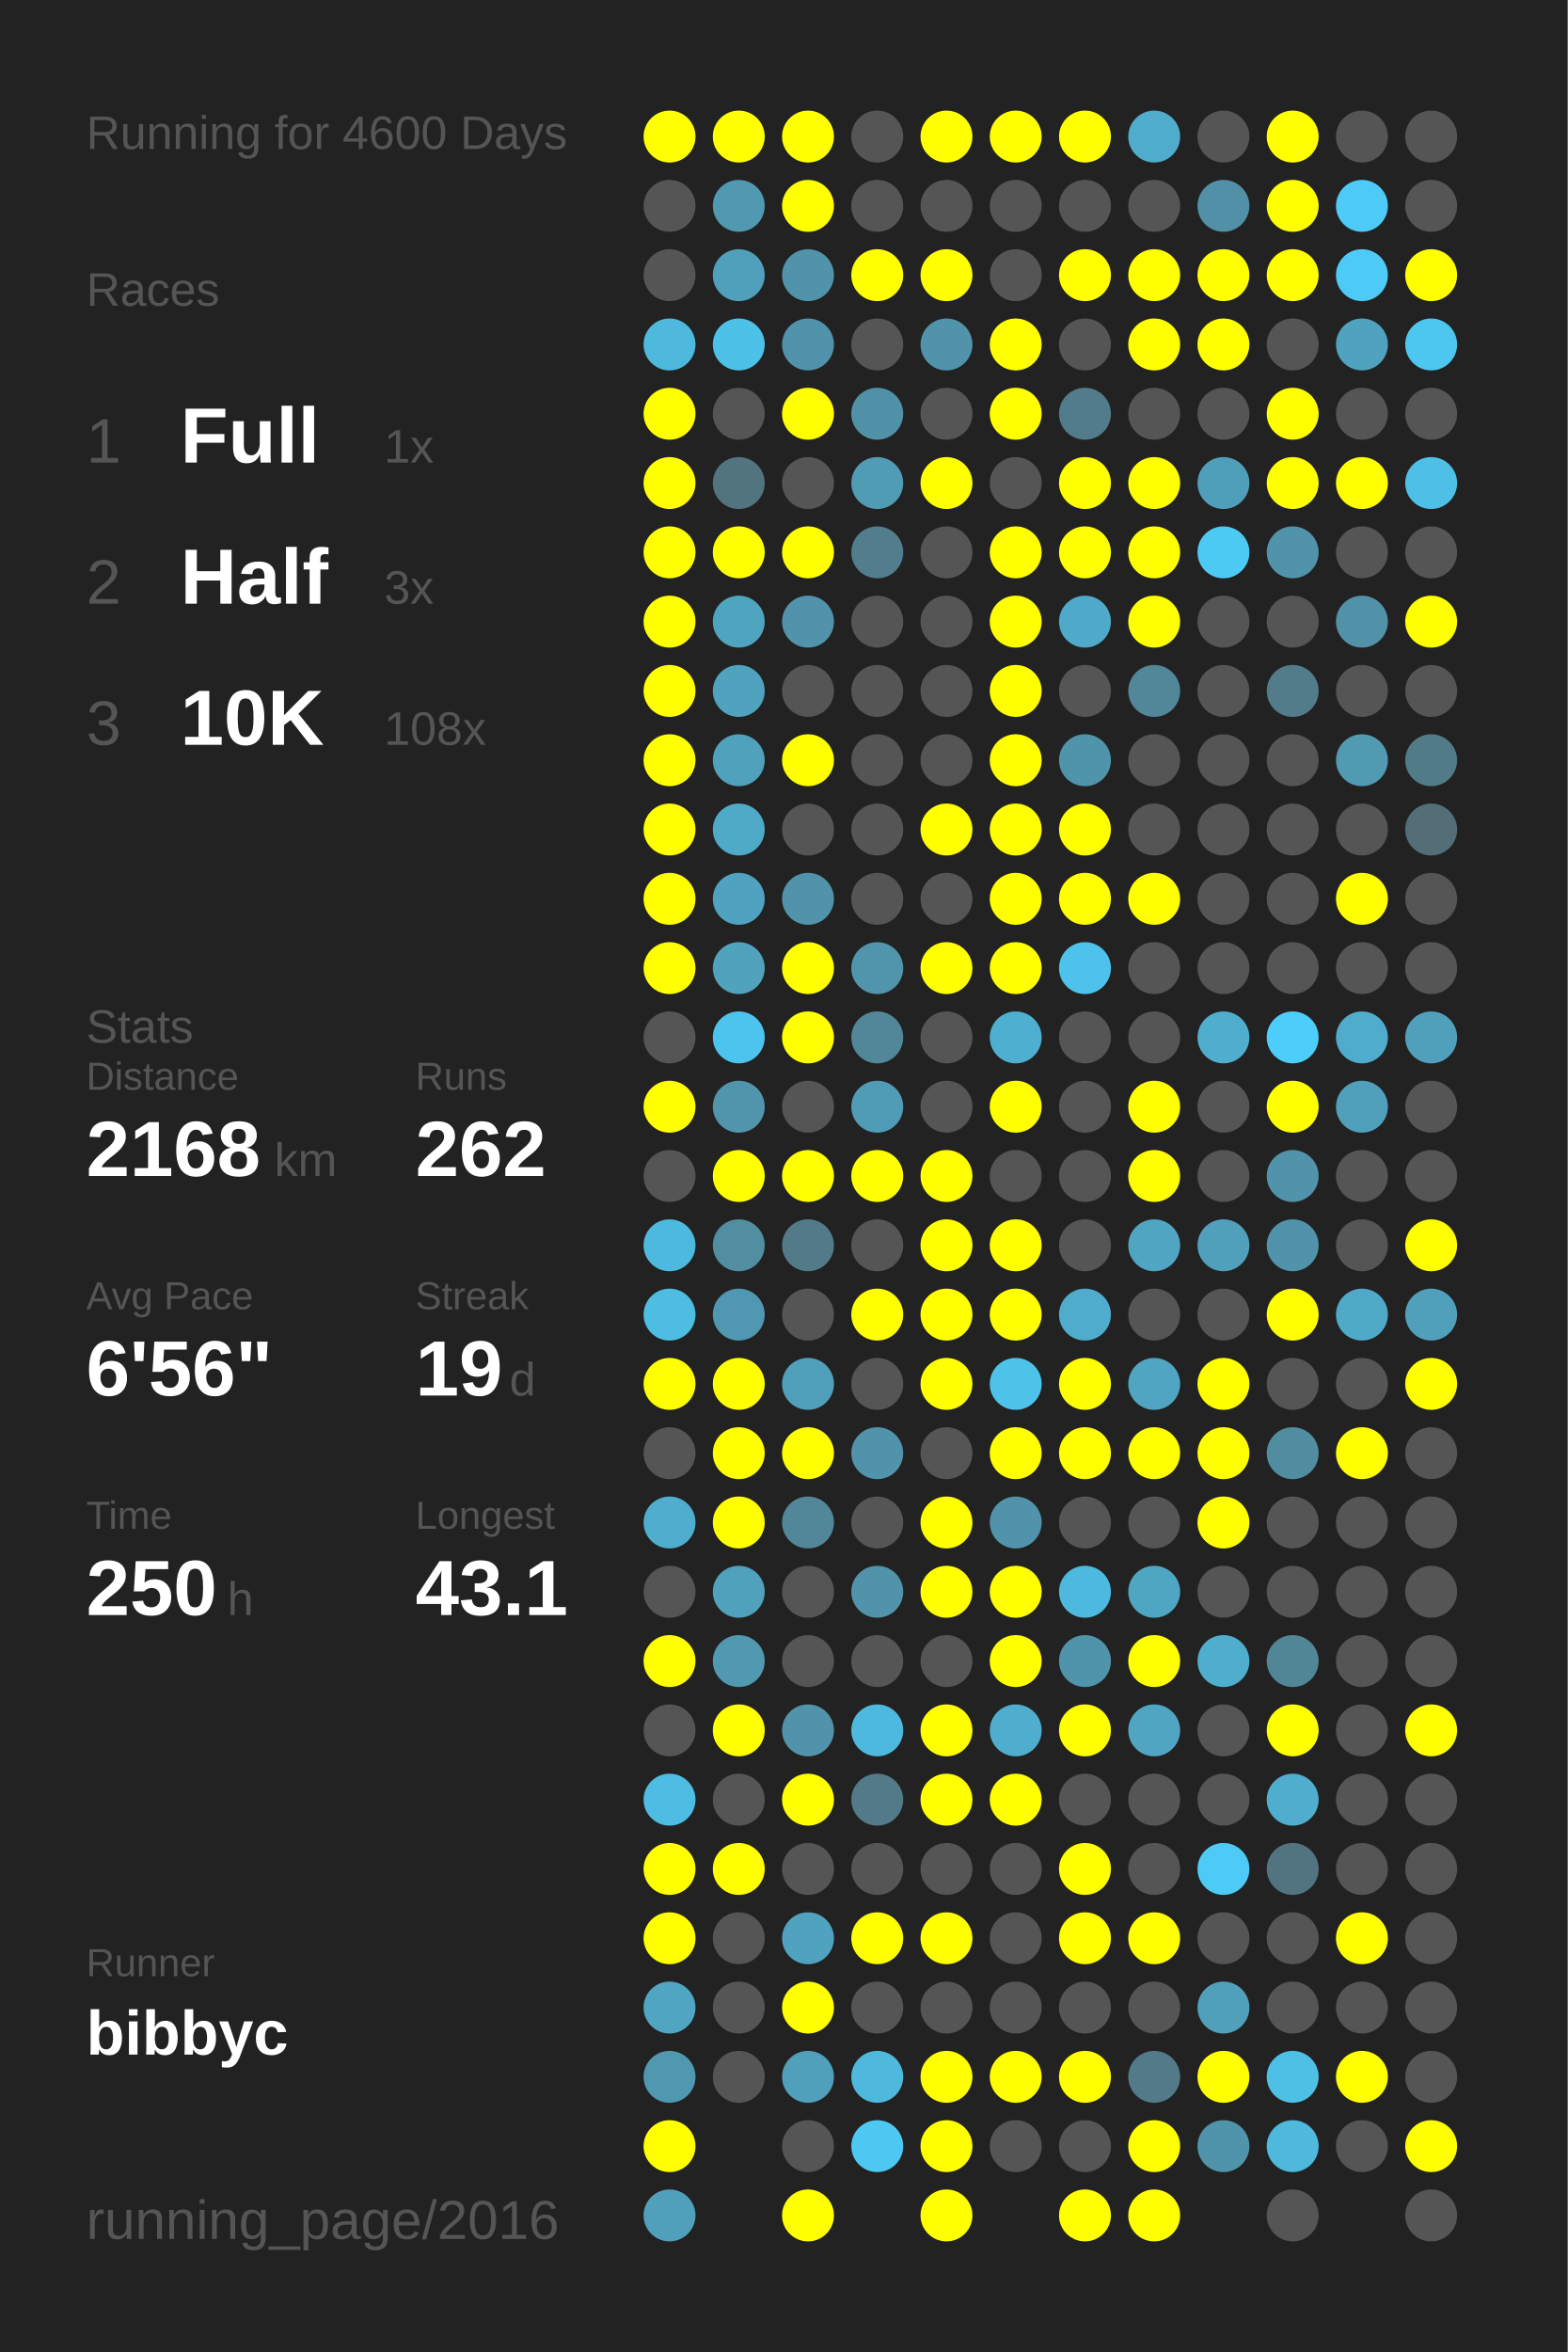
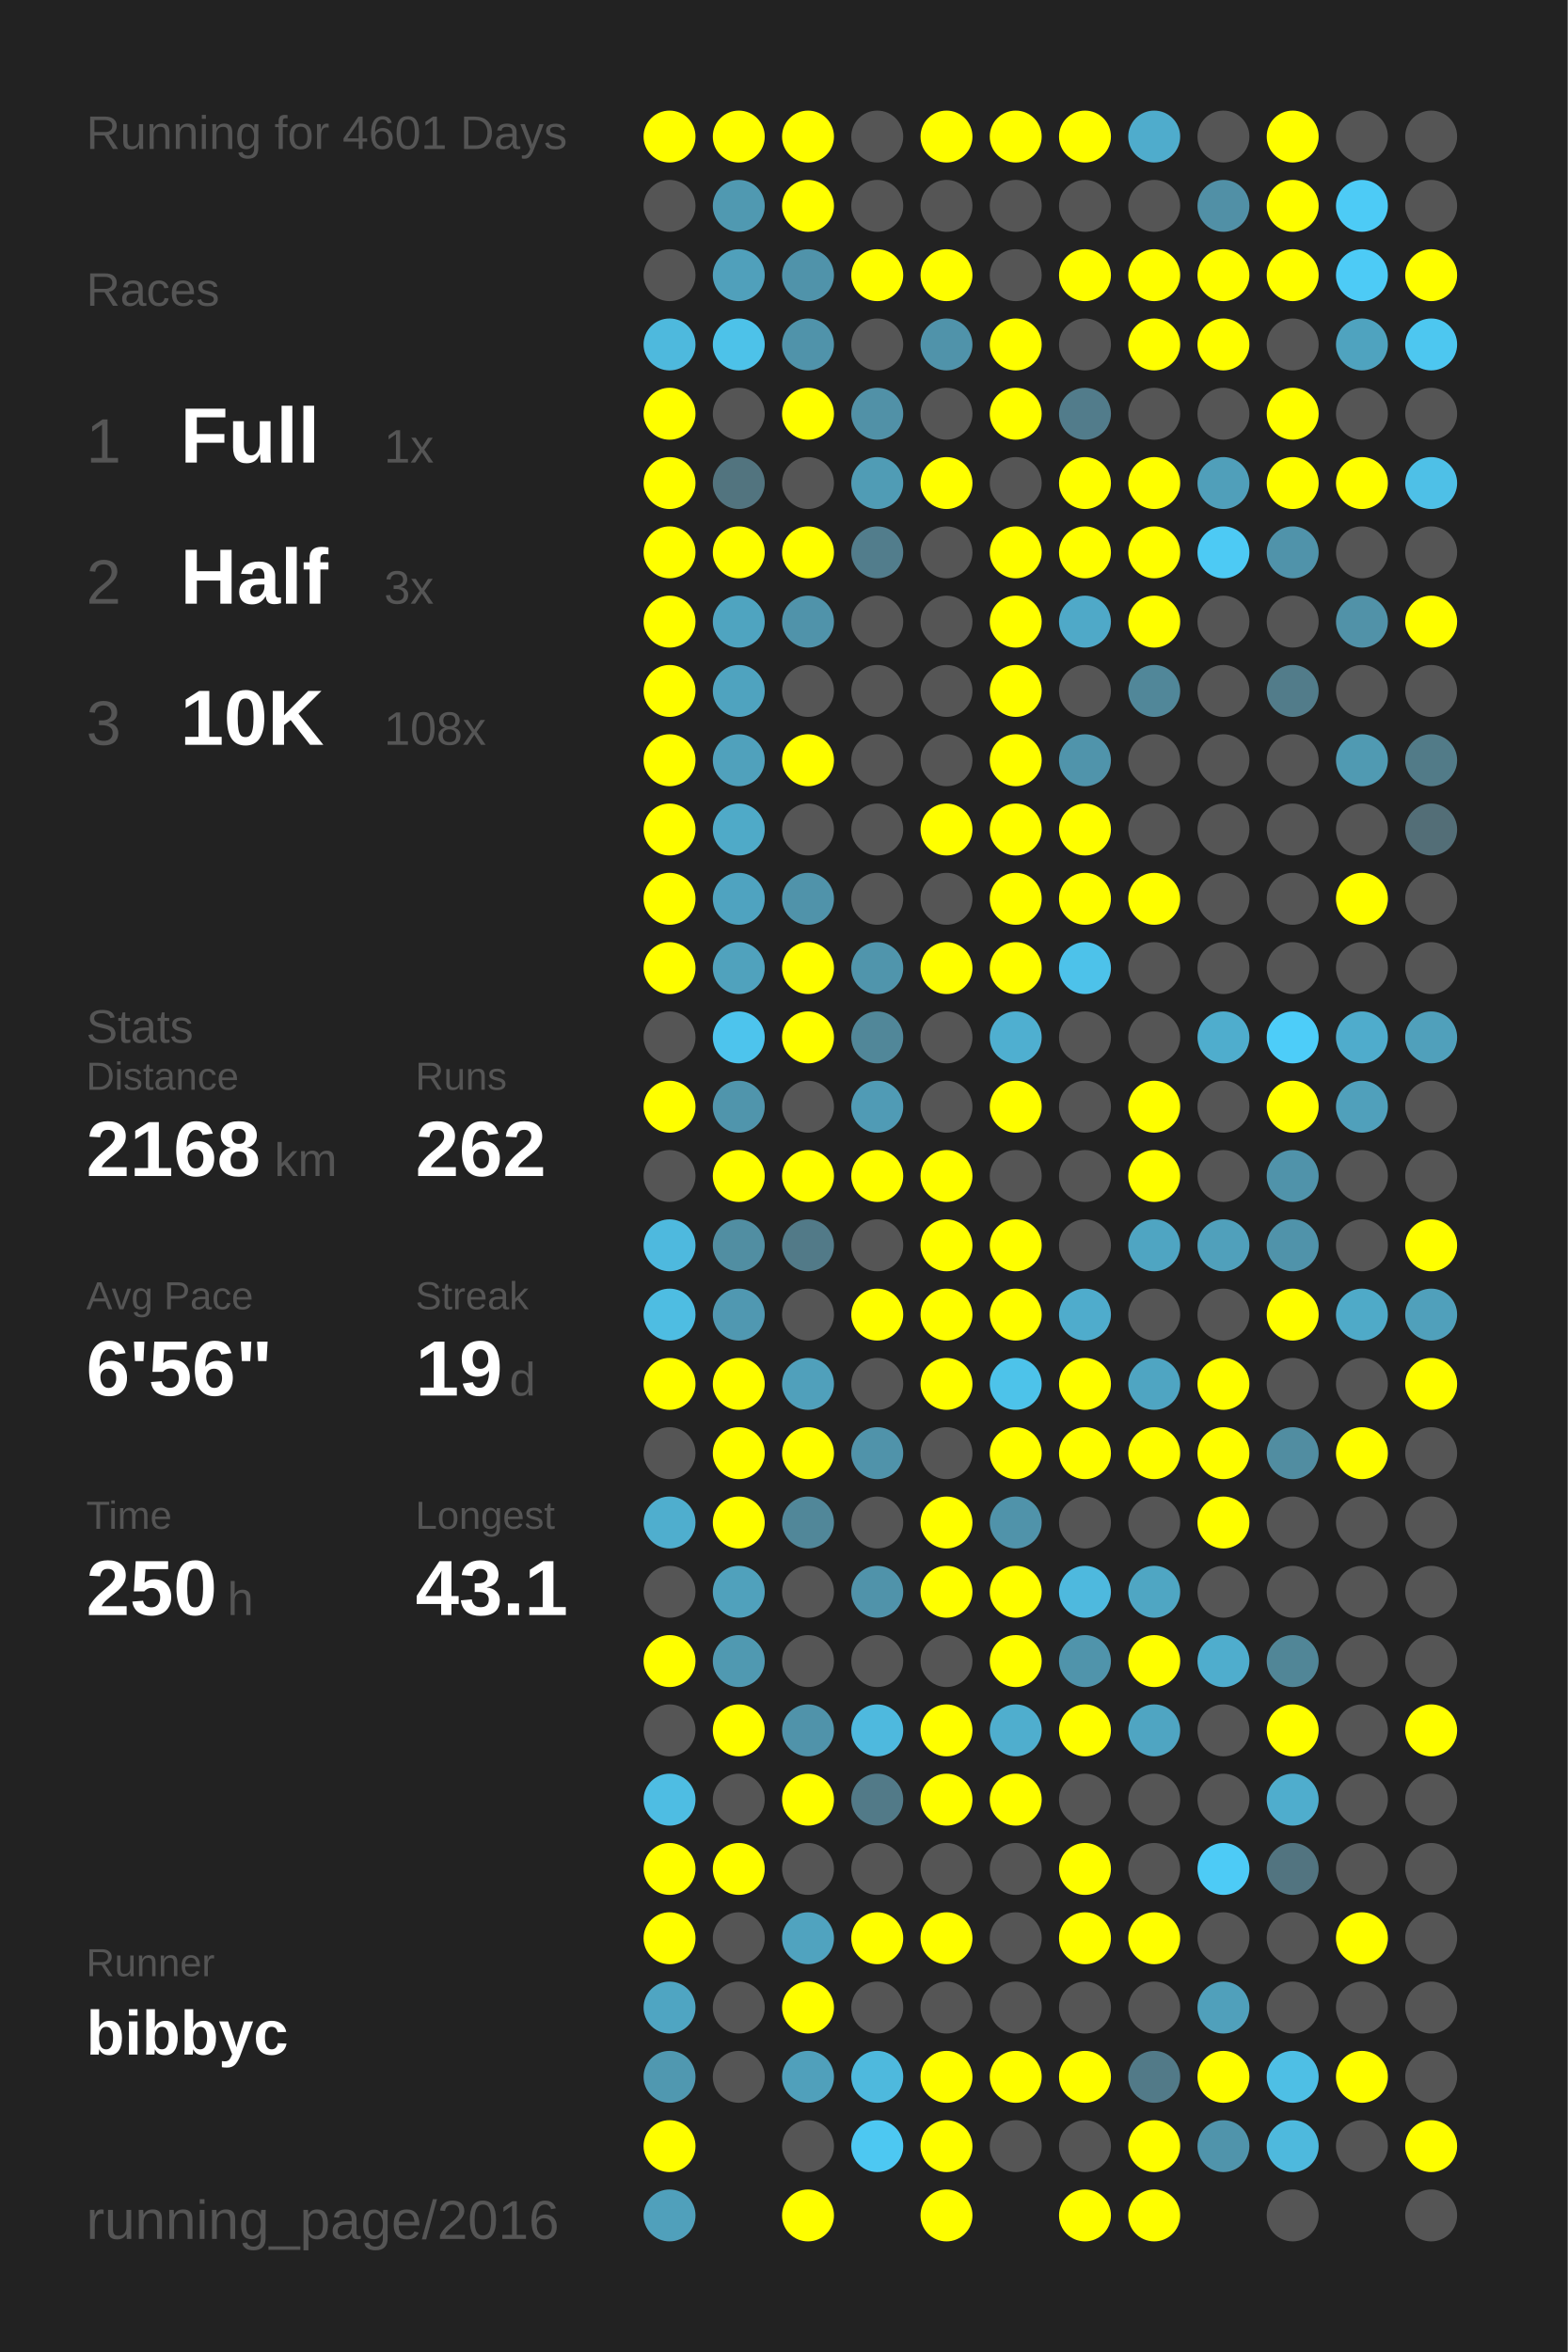
<svg xmlns="http://www.w3.org/2000/svg" baseProfile="full" height="300mm" version="1.1" viewBox="0,0,200,300" width="200mm">
  <defs />
  <rect fill="#222222" height="300" width="200" x="0" y="0" />
-   <text fill="#555555" style="font-size:6px; font-family:Arial;" x="11" y="19">Running for 4600 Days</text>
+   <text fill="#555555" style="font-size:6px; font-family:Arial;" x="11" y="19">Running for 4601 Days</text>
  <text fill="#555555" style="font-size:6px; font-family:Arial;" x="11" y="39">Races</text>
  <text fill="#555555" style="font-size:8px; font-family:Arial;" x="11" y="59">1</text>
  <text fill="#FFFFFF" style="font-size:10px; font-family:Arial; font-weight:bold;" x="23" y="59">Full</text>
  <text fill="#555555" style="font-size:6px; font-family:Arial;" x="49" y="59">1x</text>
  <text fill="#555555" style="font-size:8px; font-family:Arial;" x="11" y="77">2</text>
  <text fill="#FFFFFF" style="font-size:10px; font-family:Arial; font-weight:bold;" x="23" y="77">Half</text>
  <text fill="#555555" style="font-size:6px; font-family:Arial;" x="49" y="77">3x</text>
  <text fill="#555555" style="font-size:8px; font-family:Arial;" x="11" y="95">3</text>
  <text fill="#FFFFFF" style="font-size:10px; font-family:Arial; font-weight:bold;" x="23" y="95">10K</text>
  <text fill="#555555" style="font-size:6px; font-family:Arial;" x="49" y="95">108x</text>
  <text fill="#555555" style="font-size:6px; font-family:Arial;" x="11" y="133">Stats</text>
  <text fill="#555555" style="font-size:5px; font-family:Arial;" x="11" y="139">Distance</text>
  <text fill="#FFFFFF" style="font-size:10px; font-family:Arial; font-weight:bold;" x="11" y="150">2168</text>
  <text fill="#555555" style="font-size:6px; font-family:Arial;" x="35" y="150">km</text>
  <text fill="#555555" style="font-size:5px; font-family:Arial;" x="53" y="139">Runs</text>
  <text fill="#FFFFFF" style="font-size:10px; font-family:Arial; font-weight:bold;" x="53" y="150">262</text>
  <text fill="#555555" style="font-size:5px; font-family:Arial;" x="11" y="167">Avg Pace</text>
  <text fill="#FFFFFF" style="font-size:10px; font-family:Arial; font-weight:bold;" x="11" y="178">6'56"</text>
  <text fill="#555555" style="font-size:5px; font-family:Arial;" x="53" y="167">Streak</text>
  <text fill="#FFFFFF" style="font-size:10px; font-family:Arial; font-weight:bold;" x="53" y="178">19</text>
  <text fill="#555555" style="font-size:6px; font-family:Arial;" x="65" y="178">d</text>
  <text fill="#555555" style="font-size:5px; font-family:Arial;" x="11" y="195">Time</text>
  <text fill="#FFFFFF" style="font-size:10px; font-family:Arial; font-weight:bold;" x="11" y="206">250</text>
  <text fill="#555555" style="font-size:6px; font-family:Arial;" x="29" y="206">h</text>
  <text fill="#555555" style="font-size:5px; font-family:Arial;" x="53" y="195">Longest</text>
  <text fill="#FFFFFF" style="font-size:10px; font-family:Arial; font-weight:bold;" x="53" y="206">43.1</text>
  <text fill="#555555" style="font-size:5px; font-family:Arial;" x="11" y="252.065">Runner</text>
  <text fill="#FFFFFF" style="font-size:8px; font-family:Arial; font-weight:bold;" x="11" y="262.065">bibbyc</text>
  <text fill="#555555" style="font-size:7px; font-family:Arial;" x="11" y="285.581">running_page/2016</text>
  <circle cx="85.417" cy="17.419" fill="#FFFF00" r="3.312" />
  <circle cx="85.417" cy="26.258" fill="#555555" r="3.312" />
  <circle cx="85.417" cy="35.097" fill="#555555" r="3.312" />
  <circle cx="85.417" cy="43.935" fill="#4eb9dd" r="3.312" />
  <circle cx="85.417" cy="52.774" fill="#FFFF00" r="3.312" />
  <circle cx="85.417" cy="61.613" fill="#FFFF00" r="3.312" />
  <circle cx="85.417" cy="70.452" fill="#FFFF00" r="3.312" />
  <circle cx="85.417" cy="79.29" fill="#FFFF00" r="3.312" />
  <circle cx="85.417" cy="88.129" fill="#FFFF00" r="3.312" />
  <circle cx="85.417" cy="96.968" fill="#FFFF00" r="3.312" />
  <circle cx="85.417" cy="105.806" fill="#FFFF00" r="3.312" />
  <circle cx="85.417" cy="114.645" fill="#FFFF00" r="3.312" />
  <circle cx="85.417" cy="123.484" fill="#FFFF00" r="3.312" />
  <circle cx="85.417" cy="132.323" fill="#555555" r="3.312" />
  <circle cx="85.417" cy="141.161" fill="#FFFF00" r="3.312" />
  <circle cx="85.417" cy="150" fill="#555555" r="3.312" />
  <circle cx="85.417" cy="158.839" fill="#4eb9de" r="3.312" />
  <circle cx="85.417" cy="167.677" fill="#4ebde2" r="3.312" />
  <circle cx="85.417" cy="176.516" fill="#FFFF00" r="3.312" />
  <circle cx="85.417" cy="185.355" fill="#555555" r="3.312" />
  <circle cx="85.417" cy="194.194" fill="#4faece" r="3.312" />
  <circle cx="85.417" cy="203.032" fill="#555555" r="3.312" />
  <circle cx="85.417" cy="211.871" fill="#FFFF00" r="3.312" />
  <circle cx="85.417" cy="220.71" fill="#555555" r="3.312" />
  <circle cx="85.417" cy="229.548" fill="#4ebde3" r="3.312" />
  <circle cx="85.417" cy="238.387" fill="#FFFF00" r="3.312" />
  <circle cx="85.417" cy="247.226" fill="#FFFF00" r="3.312" />
  <circle cx="85.417" cy="256.065" fill="#4fa5c2" r="3.312" />
  <circle cx="85.417" cy="264.903" fill="#5098b0" r="3.312" />
  <circle cx="85.417" cy="273.742" fill="#FFFF00" r="3.312" />
  <circle cx="85.417" cy="282.581" fill="#50a0bb" r="3.312" />
  <circle cx="94.25" cy="17.419" fill="#FFFF00" r="3.312" />
  <circle cx="94.25" cy="26.258" fill="#5099b1" r="3.312" />
  <circle cx="94.25" cy="35.097" fill="#50a0bb" r="3.312" />
  <circle cx="94.25" cy="43.935" fill="#4dc2e9" r="3.312" />
  <circle cx="94.25" cy="52.774" fill="#555555" r="3.312" />
  <circle cx="94.25" cy="61.613" fill="#52747f" r="3.312" />
  <circle cx="94.25" cy="70.452" fill="#FFFF00" r="3.312" />
  <circle cx="94.25" cy="79.29" fill="#4fa4c0" r="3.312" />
  <circle cx="94.25" cy="88.129" fill="#4fa3bf" r="3.312" />
  <circle cx="94.25" cy="96.968" fill="#50a1bc" r="3.312" />
  <circle cx="94.25" cy="105.806" fill="#4faac8" r="3.312" />
  <circle cx="94.25" cy="114.645" fill="#4fa3c0" r="3.312" />
  <circle cx="94.25" cy="123.484" fill="#50a2bd" r="3.312" />
  <circle cx="94.25" cy="132.323" fill="#4dc4ed" r="3.312" />
  <circle cx="94.25" cy="141.161" fill="#5095ac" r="3.312" />
  <circle cx="94.25" cy="150" fill="#FFFF00" r="3.312" />
  <circle cx="94.25" cy="158.839" fill="#518ea2" r="3.312" />
  <circle cx="94.25" cy="167.677" fill="#5098b1" r="3.312" />
  <circle cx="94.25" cy="176.516" fill="#FFFF00" r="3.312" />
  <circle cx="94.25" cy="185.355" fill="#FFFF00" r="3.312" />
  <circle cx="94.25" cy="194.194" fill="#FFFF00" r="3.312" />
  <circle cx="94.25" cy="203.032" fill="#50a1bc" r="3.312" />
  <circle cx="94.25" cy="211.871" fill="#5099b1" r="3.312" />
  <circle cx="94.25" cy="220.71" fill="#FFFF00" r="3.312" />
  <circle cx="94.25" cy="229.548" fill="#555555" r="3.312" />
  <circle cx="94.25" cy="238.387" fill="#FFFF00" r="3.312" />
  <circle cx="94.25" cy="247.226" fill="#555555" r="3.312" />
  <circle cx="94.25" cy="256.065" fill="#555555" r="3.312" />
  <circle cx="94.25" cy="264.903" fill="#555555" r="3.312" />
  <circle cx="103.083" cy="17.419" fill="#FFFF00" r="3.312" />
  <circle cx="103.083" cy="26.258" fill="#FFFF00" r="3.312" />
  <circle cx="103.083" cy="35.097" fill="#5093aa" r="3.312" />
  <circle cx="103.083" cy="43.935" fill="#5093aa" r="3.312" />
  <circle cx="103.083" cy="52.774" fill="#FFFF00" r="3.312" />
  <circle cx="103.083" cy="61.613" fill="#555555" r="3.312" />
  <circle cx="103.083" cy="70.452" fill="#FFFF00" r="3.312" />
  <circle cx="103.083" cy="79.29" fill="#5093aa" r="3.312" />
  <circle cx="103.083" cy="88.129" fill="#555555" r="3.312" />
  <circle cx="103.083" cy="96.968" fill="#FFFF00" r="3.312" />
  <circle cx="103.083" cy="105.806" fill="#555555" r="3.312" />
  <circle cx="103.083" cy="114.645" fill="#5093aa" r="3.312" />
  <circle cx="103.083" cy="123.484" fill="#FFFF00" r="3.312" />
  <circle cx="103.083" cy="132.323" fill="#FFFF00" r="3.312" />
  <circle cx="103.083" cy="141.161" fill="#555555" r="3.312" />
  <circle cx="103.083" cy="150" fill="#FFFF00" r="3.312" />
  <circle cx="103.083" cy="158.839" fill="#527a88" r="3.312" />
  <circle cx="103.083" cy="167.677" fill="#555555" r="3.312" />
  <circle cx="103.083" cy="176.516" fill="#50a0bb" r="3.312" />
  <circle cx="103.083" cy="185.355" fill="#FFFF00" r="3.312" />
  <circle cx="103.083" cy="194.194" fill="#518799" r="3.312" />
  <circle cx="103.083" cy="203.032" fill="#555555" r="3.312" />
  <circle cx="103.083" cy="211.871" fill="#555555" r="3.312" />
  <circle cx="103.083" cy="220.71" fill="#5093aa" r="3.312" />
  <circle cx="103.083" cy="229.548" fill="#FFFF00" r="3.312" />
  <circle cx="103.083" cy="238.387" fill="#555555" r="3.312" />
  <circle cx="103.083" cy="247.226" fill="#50a3bf" r="3.312" />
  <circle cx="103.083" cy="256.065" fill="#FFFF00" r="3.312" />
  <circle cx="103.083" cy="264.903" fill="#50a0bb" r="3.312" />
  <circle cx="103.083" cy="273.742" fill="#555555" r="3.312" />
  <circle cx="103.083" cy="282.581" fill="#FFFF00" r="3.312" />
  <circle cx="111.917" cy="17.419" fill="#555555" r="3.312" />
  <circle cx="111.917" cy="26.258" fill="#555555" r="3.312" />
  <circle cx="111.917" cy="35.097" fill="#FFFF00" r="3.312" />
  <circle cx="111.917" cy="43.935" fill="#555555" r="3.312" />
  <circle cx="111.917" cy="52.774" fill="#5191a7" r="3.312" />
  <circle cx="111.917" cy="61.613" fill="#509cb5" r="3.312" />
  <circle cx="111.917" cy="70.452" fill="#527d8c" r="3.312" />
  <circle cx="111.917" cy="79.29" fill="#555555" r="3.312" />
  <circle cx="111.917" cy="88.129" fill="#555555" r="3.312" />
  <circle cx="111.917" cy="96.968" fill="#555555" r="3.312" />
  <circle cx="111.917" cy="105.806" fill="#555555" r="3.312" />
  <circle cx="111.917" cy="114.645" fill="#555555" r="3.312" />
  <circle cx="111.917" cy="123.484" fill="#5095ac" r="3.312" />
  <circle cx="111.917" cy="132.323" fill="#518799" r="3.312" />
  <circle cx="111.917" cy="141.161" fill="#509bb5" r="3.312" />
  <circle cx="111.917" cy="150" fill="#FFFF00" r="3.312" />
  <circle cx="111.917" cy="158.839" fill="#555555" r="3.312" />
  <circle cx="111.917" cy="167.677" fill="#FFFF00" r="3.312" />
  <circle cx="111.917" cy="176.516" fill="#555555" r="3.312" />
  <circle cx="111.917" cy="185.355" fill="#5093aa" r="3.312" />
  <circle cx="111.917" cy="194.194" fill="#555555" r="3.312" />
  <circle cx="111.917" cy="203.032" fill="#5093aa" r="3.312" />
  <circle cx="111.917" cy="211.871" fill="#555555" r="3.312" />
  <circle cx="111.917" cy="220.71" fill="#4eb9de" r="3.312" />
  <circle cx="111.917" cy="229.548" fill="#527a88" r="3.312" />
  <circle cx="111.917" cy="238.387" fill="#555555" r="3.312" />
  <circle cx="111.917" cy="247.226" fill="#FFFF00" r="3.312" />
  <circle cx="111.917" cy="256.065" fill="#555555" r="3.312" />
  <circle cx="111.917" cy="264.903" fill="#4eb9dd" r="3.312" />
  <circle cx="111.917" cy="273.742" fill="#4dc8f2" r="3.312" />
  <circle cx="120.75" cy="17.419" fill="#FFFF00" r="3.312" />
  <circle cx="120.75" cy="26.258" fill="#555555" r="3.312" />
  <circle cx="120.75" cy="35.097" fill="#FFFF00" r="3.312" />
  <circle cx="120.75" cy="43.935" fill="#5093aa" r="3.312" />
  <circle cx="120.75" cy="52.774" fill="#555555" r="3.312" />
  <circle cx="120.75" cy="61.613" fill="#FFFF00" r="3.312" />
  <circle cx="120.75" cy="70.452" fill="#555555" r="3.312" />
  <circle cx="120.75" cy="79.29" fill="#555555" r="3.312" />
  <circle cx="120.75" cy="88.129" fill="#555555" r="3.312" />
  <circle cx="120.75" cy="96.968" fill="#555555" r="3.312" />
  <circle cx="120.75" cy="105.806" fill="#FFFF00" r="3.312" />
  <circle cx="120.75" cy="114.645" fill="#555555" r="3.312" />
  <circle cx="120.75" cy="123.484" fill="#FFFF00" r="3.312" />
  <circle cx="120.75" cy="132.323" fill="#555555" r="3.312" />
  <circle cx="120.75" cy="141.161" fill="#555555" r="3.312" />
  <circle cx="120.75" cy="150" fill="#FFFF00" r="3.312" />
  <circle cx="120.75" cy="158.839" fill="#FFFF00" r="3.312" />
  <circle cx="120.75" cy="167.677" fill="#FFFF00" r="3.312" />
  <circle cx="120.75" cy="176.516" fill="#FFFF00" r="3.312" />
  <circle cx="120.75" cy="185.355" fill="#555555" r="3.312" />
  <circle cx="120.75" cy="194.194" fill="#FFFF00" r="3.312" />
  <circle cx="120.75" cy="203.032" fill="#FFFF00" r="3.312" />
  <circle cx="120.75" cy="211.871" fill="#555555" r="3.312" />
  <circle cx="120.75" cy="220.71" fill="#FFFF00" r="3.312" />
  <circle cx="120.75" cy="229.548" fill="#FFFF00" r="3.312" />
  <circle cx="120.75" cy="238.387" fill="#555555" r="3.312" />
  <circle cx="120.75" cy="247.226" fill="#FFFF00" r="3.312" />
  <circle cx="120.75" cy="256.065" fill="#555555" r="3.312" />
  <circle cx="120.75" cy="264.903" fill="#FFFF00" r="3.312" />
  <circle cx="120.75" cy="273.742" fill="#FFFF00" r="3.312" />
  <circle cx="120.75" cy="282.581" fill="#FFFF00" r="3.312" />
  <circle cx="129.583" cy="17.419" fill="#FFFF00" r="3.312" />
  <circle cx="129.583" cy="26.258" fill="#555555" r="3.312" />
  <circle cx="129.583" cy="35.097" fill="#555555" r="3.312" />
  <circle cx="129.583" cy="43.935" fill="#FFFF00" r="3.312" />
  <circle cx="129.583" cy="52.774" fill="#FFFF00" r="3.312" />
  <circle cx="129.583" cy="61.613" fill="#555555" r="3.312" />
  <circle cx="129.583" cy="70.452" fill="#FFFF00" r="3.312" />
  <circle cx="129.583" cy="79.29" fill="#FFFF00" r="3.312" />
  <circle cx="129.583" cy="88.129" fill="#FFFF00" r="3.312" />
  <circle cx="129.583" cy="96.968" fill="#FFFF00" r="3.312" />
  <circle cx="129.583" cy="105.806" fill="#FFFF00" r="3.312" />
  <circle cx="129.583" cy="114.645" fill="#FFFF00" r="3.312" />
  <circle cx="129.583" cy="123.484" fill="#FFFF00" r="3.312" />
  <circle cx="129.583" cy="132.323" fill="#4fafd0" r="3.312" />
  <circle cx="129.583" cy="141.161" fill="#FFFF00" r="3.312" />
  <circle cx="129.583" cy="150" fill="#555555" r="3.312" />
  <circle cx="129.583" cy="158.839" fill="#FFFF00" r="3.312" />
  <circle cx="129.583" cy="167.677" fill="#FFFF00" r="3.312" />
  <circle cx="129.583" cy="176.516" fill="#4dc3ea" r="3.312" />
  <circle cx="129.583" cy="185.355" fill="#FFFF00" r="3.312" />
  <circle cx="129.583" cy="194.194" fill="#5093aa" r="3.312" />
  <circle cx="129.583" cy="203.032" fill="#FFFF00" r="3.312" />
  <circle cx="129.583" cy="211.871" fill="#FFFF00" r="3.312" />
  <circle cx="129.583" cy="220.71" fill="#4faece" r="3.312" />
  <circle cx="129.583" cy="229.548" fill="#FFFF00" r="3.312" />
  <circle cx="129.583" cy="238.387" fill="#555555" r="3.312" />
  <circle cx="129.583" cy="247.226" fill="#555555" r="3.312" />
  <circle cx="129.583" cy="256.065" fill="#555555" r="3.312" />
  <circle cx="129.583" cy="264.903" fill="#FFFF00" r="3.312" />
  <circle cx="129.583" cy="273.742" fill="#555555" r="3.312" />
  <circle cx="138.417" cy="17.419" fill="#FFFF00" r="3.312" />
  <circle cx="138.417" cy="26.258" fill="#555555" r="3.312" />
  <circle cx="138.417" cy="35.097" fill="#FFFF00" r="3.312" />
  <circle cx="138.417" cy="43.935" fill="#555555" r="3.312" />
  <circle cx="138.417" cy="52.774" fill="#527c8b" r="3.312" />
  <circle cx="138.417" cy="61.613" fill="#FFFF00" r="3.312" />
  <circle cx="138.417" cy="70.452" fill="#FFFF00" r="3.312" />
  <circle cx="138.417" cy="79.29" fill="#4fa9c8" r="3.312" />
  <circle cx="138.417" cy="88.129" fill="#555555" r="3.312" />
  <circle cx="138.417" cy="96.968" fill="#5094ab" r="3.312" />
  <circle cx="138.417" cy="105.806" fill="#FFFF00" r="3.312" />
  <circle cx="138.417" cy="114.645" fill="#FFFF00" r="3.312" />
  <circle cx="138.417" cy="123.484" fill="#4dc2ea" r="3.312" />
  <circle cx="138.417" cy="132.323" fill="#555555" r="3.312" />
  <circle cx="138.417" cy="141.161" fill="#555555" r="3.312" />
  <circle cx="138.417" cy="150" fill="#555555" r="3.312" />
  <circle cx="138.417" cy="158.839" fill="#555555" r="3.312" />
  <circle cx="138.417" cy="167.677" fill="#4faccc" r="3.312" />
  <circle cx="138.417" cy="176.516" fill="#FFFF00" r="3.312" />
  <circle cx="138.417" cy="185.355" fill="#FFFF00" r="3.312" />
  <circle cx="138.417" cy="194.194" fill="#555555" r="3.312" />
  <circle cx="138.417" cy="203.032" fill="#4eb9de" r="3.312" />
  <circle cx="138.417" cy="211.871" fill="#5094ab" r="3.312" />
  <circle cx="138.417" cy="220.71" fill="#FFFF00" r="3.312" />
  <circle cx="138.417" cy="229.548" fill="#555555" r="3.312" />
  <circle cx="138.417" cy="238.387" fill="#FFFF00" r="3.312" />
  <circle cx="138.417" cy="247.226" fill="#FFFF00" r="3.312" />
  <circle cx="138.417" cy="256.065" fill="#555555" r="3.312" />
  <circle cx="138.417" cy="264.903" fill="#FFFF00" r="3.312" />
  <circle cx="138.417" cy="273.742" fill="#555555" r="3.312" />
  <circle cx="138.417" cy="282.581" fill="#FFFF00" r="3.312" />
  <circle cx="147.25" cy="17.419" fill="#4faccc" r="3.312" />
  <circle cx="147.25" cy="26.258" fill="#555555" r="3.312" />
  <circle cx="147.25" cy="35.097" fill="#FFFF00" r="3.312" />
  <circle cx="147.25" cy="43.935" fill="#FFFF00" r="3.312" />
  <circle cx="147.25" cy="52.774" fill="#555555" r="3.312" />
  <circle cx="147.25" cy="61.613" fill="#FFFF00" r="3.312" />
  <circle cx="147.25" cy="70.452" fill="#FFFF00" r="3.312" />
  <circle cx="147.25" cy="79.29" fill="#FFFF00" r="3.312" />
  <circle cx="147.25" cy="88.129" fill="#518799" r="3.312" />
  <circle cx="147.25" cy="96.968" fill="#555555" r="3.312" />
  <circle cx="147.25" cy="105.806" fill="#555555" r="3.312" />
  <circle cx="147.25" cy="114.645" fill="#FFFF00" r="3.312" />
  <circle cx="147.25" cy="123.484" fill="#555555" r="3.312" />
  <circle cx="147.25" cy="132.323" fill="#555555" r="3.312" />
  <circle cx="147.25" cy="141.161" fill="#FFFF00" r="3.312" />
  <circle cx="147.25" cy="150" fill="#FFFF00" r="3.312" />
  <circle cx="147.25" cy="158.839" fill="#4fa5c2" r="3.312" />
  <circle cx="147.25" cy="167.677" fill="#555555" r="3.312" />
  <circle cx="147.25" cy="176.516" fill="#4fa5c2" r="3.312" />
  <circle cx="147.25" cy="185.355" fill="#FFFF00" r="3.312" />
  <circle cx="147.25" cy="194.194" fill="#555555" r="3.312" />
  <circle cx="147.25" cy="203.032" fill="#4fa6c3" r="3.312" />
  <circle cx="147.25" cy="211.871" fill="#FFFF00" r="3.312" />
  <circle cx="147.25" cy="220.71" fill="#4fa5c2" r="3.312" />
  <circle cx="147.25" cy="229.548" fill="#555555" r="3.312" />
  <circle cx="147.25" cy="238.387" fill="#555555" r="3.312" />
  <circle cx="147.25" cy="247.226" fill="#FFFF00" r="3.312" />
  <circle cx="147.25" cy="256.065" fill="#555555" r="3.312" />
  <circle cx="147.25" cy="264.903" fill="#527a88" r="3.312" />
  <circle cx="147.25" cy="273.742" fill="#FFFF00" r="3.312" />
  <circle cx="147.25" cy="282.581" fill="#FFFF00" r="3.312" />
  <circle cx="156.083" cy="17.419" fill="#555555" r="3.312" />
  <circle cx="156.083" cy="26.258" fill="#5190a6" r="3.312" />
  <circle cx="156.083" cy="35.097" fill="#FFFF00" r="3.312" />
  <circle cx="156.083" cy="43.935" fill="#FFFF00" r="3.312" />
  <circle cx="156.083" cy="52.774" fill="#555555" r="3.312" />
  <circle cx="156.083" cy="61.613" fill="#509fba" r="3.312" />
  <circle cx="156.083" cy="70.452" fill="#4dcaf4" r="3.312" />
  <circle cx="156.083" cy="79.29" fill="#555555" r="3.312" />
  <circle cx="156.083" cy="88.129" fill="#555555" r="3.312" />
  <circle cx="156.083" cy="96.968" fill="#555555" r="3.312" />
  <circle cx="156.083" cy="105.806" fill="#555555" r="3.312" />
  <circle cx="156.083" cy="114.645" fill="#555555" r="3.312" />
  <circle cx="156.083" cy="123.484" fill="#555555" r="3.312" />
  <circle cx="156.083" cy="132.323" fill="#4fadcd" r="3.312" />
  <circle cx="156.083" cy="141.161" fill="#555555" r="3.312" />
  <circle cx="156.083" cy="150" fill="#555555" r="3.312" />
  <circle cx="156.083" cy="158.839" fill="#50a0bb" r="3.312" />
  <circle cx="156.083" cy="167.677" fill="#555555" r="3.312" />
  <circle cx="156.083" cy="176.516" fill="#FFFF00" r="3.312" />
  <circle cx="156.083" cy="185.355" fill="#FFFF00" r="3.312" />
  <circle cx="156.083" cy="194.194" fill="#FFFF00" r="3.312" />
  <circle cx="156.083" cy="203.032" fill="#555555" r="3.312" />
  <circle cx="156.083" cy="211.871" fill="#4fadcd" r="3.312" />
  <circle cx="156.083" cy="220.71" fill="#555555" r="3.312" />
  <circle cx="156.083" cy="229.548" fill="#555555" r="3.312" />
  <circle cx="156.083" cy="238.387" fill="#4dcbf6" r="3.312" />
  <circle cx="156.083" cy="247.226" fill="#555555" r="3.312" />
  <circle cx="156.083" cy="256.065" fill="#50a0bb" r="3.312" />
  <circle cx="156.083" cy="264.903" fill="#FFFF00" r="3.312" />
  <circle cx="156.083" cy="273.742" fill="#5094ab" r="3.312" />
  <circle cx="164.917" cy="17.419" fill="#FFFF00" r="3.312" />
  <circle cx="164.917" cy="26.258" fill="#FFFF00" r="3.312" />
  <circle cx="164.917" cy="35.097" fill="#FFFF00" r="3.312" />
  <circle cx="164.917" cy="43.935" fill="#555555" r="3.312" />
  <circle cx="164.917" cy="52.774" fill="#FFFF00" r="3.312" />
  <circle cx="164.917" cy="61.613" fill="#FFFF00" r="3.312" />
  <circle cx="164.917" cy="70.452" fill="#5093aa" r="3.312" />
  <circle cx="164.917" cy="79.29" fill="#555555" r="3.312" />
  <circle cx="164.917" cy="88.129" fill="#527c8a" r="3.312" />
  <circle cx="164.917" cy="96.968" fill="#555555" r="3.312" />
  <circle cx="164.917" cy="105.806" fill="#555555" r="3.312" />
  <circle cx="164.917" cy="114.645" fill="#555555" r="3.312" />
  <circle cx="164.917" cy="123.484" fill="#555555" r="3.312" />
  <circle cx="164.917" cy="132.323" fill="#4dcdf9" r="3.312" />
  <circle cx="164.917" cy="141.161" fill="#FFFF00" r="3.312" />
  <circle cx="164.917" cy="150" fill="#5093aa" r="3.312" />
  <circle cx="164.917" cy="158.839" fill="#5093aa" r="3.312" />
  <circle cx="164.917" cy="167.677" fill="#FFFF00" r="3.312" />
  <circle cx="164.917" cy="176.516" fill="#555555" r="3.312" />
  <circle cx="164.917" cy="185.355" fill="#518da1" r="3.312" />
  <circle cx="164.917" cy="194.194" fill="#555555" r="3.312" />
  <circle cx="164.917" cy="203.032" fill="#555555" r="3.312" />
  <circle cx="164.917" cy="211.871" fill="#518697" r="3.312" />
  <circle cx="164.917" cy="220.71" fill="#FFFF00" r="3.312" />
  <circle cx="164.917" cy="229.548" fill="#4fadcd" r="3.312" />
  <circle cx="164.917" cy="238.387" fill="#527480" r="3.312" />
  <circle cx="164.917" cy="247.226" fill="#555555" r="3.312" />
  <circle cx="164.917" cy="256.065" fill="#555555" r="3.312" />
  <circle cx="164.917" cy="264.903" fill="#4ebfe5" r="3.312" />
  <circle cx="164.917" cy="273.742" fill="#4eb9dd" r="3.312" />
  <circle cx="164.917" cy="282.581" fill="#555555" r="3.312" />
  <circle cx="173.75" cy="17.419" fill="#555555" r="3.312" />
  <circle cx="173.75" cy="26.258" fill="#4dcbf6" r="3.312" />
  <circle cx="173.75" cy="35.097" fill="#4dcbf6" r="3.312" />
  <circle cx="173.75" cy="43.935" fill="#4fa3bf" r="3.312" />
  <circle cx="173.75" cy="52.774" fill="#555555" r="3.312" />
  <circle cx="173.75" cy="61.613" fill="#FFFF00" r="3.312" />
  <circle cx="173.75" cy="70.452" fill="#555555" r="3.312" />
  <circle cx="173.75" cy="79.29" fill="#5192a8" r="3.312" />
  <circle cx="173.75" cy="88.129" fill="#555555" r="3.312" />
  <circle cx="173.75" cy="96.968" fill="#509ab2" r="3.312" />
  <circle cx="173.75" cy="105.806" fill="#555555" r="3.312" />
  <circle cx="173.75" cy="114.645" fill="#FFFF00" r="3.312" />
  <circle cx="173.75" cy="123.484" fill="#555555" r="3.312" />
  <circle cx="173.75" cy="132.323" fill="#4faccc" r="3.312" />
  <circle cx="173.75" cy="141.161" fill="#50a0bb" r="3.312" />
  <circle cx="173.75" cy="150" fill="#555555" r="3.312" />
  <circle cx="173.75" cy="158.839" fill="#555555" r="3.312" />
  <circle cx="173.75" cy="167.677" fill="#4faac8" r="3.312" />
  <circle cx="173.75" cy="176.516" fill="#555555" r="3.312" />
  <circle cx="173.75" cy="185.355" fill="#FFFF00" r="3.312" />
  <circle cx="173.75" cy="194.194" fill="#555555" r="3.312" />
  <circle cx="173.75" cy="203.032" fill="#555555" r="3.312" />
  <circle cx="173.75" cy="211.871" fill="#555555" r="3.312" />
  <circle cx="173.75" cy="220.71" fill="#555555" r="3.312" />
  <circle cx="173.75" cy="229.548" fill="#555555" r="3.312" />
  <circle cx="173.75" cy="238.387" fill="#555555" r="3.312" />
  <circle cx="173.75" cy="247.226" fill="#FFFF00" r="3.312" />
  <circle cx="173.75" cy="256.065" fill="#555555" r="3.312" />
  <circle cx="173.75" cy="264.903" fill="#FFFF00" r="3.312" />
  <circle cx="173.75" cy="273.742" fill="#555555" r="3.312" />
  <circle cx="182.583" cy="17.419" fill="#555555" r="3.312" />
  <circle cx="182.583" cy="26.258" fill="#555555" r="3.312" />
  <circle cx="182.583" cy="35.097" fill="#FFFF00" r="3.312" />
  <circle cx="182.583" cy="43.935" fill="#4dc7f0" r="3.312" />
  <circle cx="182.583" cy="52.774" fill="#555555" r="3.312" />
  <circle cx="182.583" cy="61.613" fill="#4ec0e7" r="3.312" />
  <circle cx="182.583" cy="70.452" fill="#555555" r="3.312" />
  <circle cx="182.583" cy="79.29" fill="#FFFF00" r="3.312" />
  <circle cx="182.583" cy="88.129" fill="#555555" r="3.312" />
  <circle cx="182.583" cy="96.968" fill="#527b88" r="3.312" />
  <circle cx="182.583" cy="105.806" fill="#536e77" r="3.312" />
  <circle cx="182.583" cy="114.645" fill="#555555" r="3.312" />
  <circle cx="182.583" cy="123.484" fill="#555555" r="3.312" />
  <circle cx="182.583" cy="132.323" fill="#50a0bb" r="3.312" />
  <circle cx="182.583" cy="141.161" fill="#555555" r="3.312" />
  <circle cx="182.583" cy="150" fill="#555555" r="3.312" />
  <circle cx="182.583" cy="158.839" fill="#FFFF00" r="3.312" />
  <circle cx="182.583" cy="167.677" fill="#50a0bb" r="3.312" />
  <circle cx="182.583" cy="176.516" fill="#FFFF00" r="3.312" />
  <circle cx="182.583" cy="185.355" fill="#555555" r="3.312" />
  <circle cx="182.583" cy="194.194" fill="#555555" r="3.312" />
  <circle cx="182.583" cy="203.032" fill="#555555" r="3.312" />
  <circle cx="182.583" cy="211.871" fill="#555555" r="3.312" />
  <circle cx="182.583" cy="220.71" fill="#FFFF00" r="3.312" />
  <circle cx="182.583" cy="229.548" fill="#555555" r="3.312" />
  <circle cx="182.583" cy="238.387" fill="#555555" r="3.312" />
  <circle cx="182.583" cy="247.226" fill="#555555" r="3.312" />
  <circle cx="182.583" cy="256.065" fill="#555555" r="3.312" />
  <circle cx="182.583" cy="264.903" fill="#555555" r="3.312" />
  <circle cx="182.583" cy="273.742" fill="#FFFF00" r="3.312" />
  <circle cx="182.583" cy="282.581" fill="#555555" r="3.312" />
</svg>
